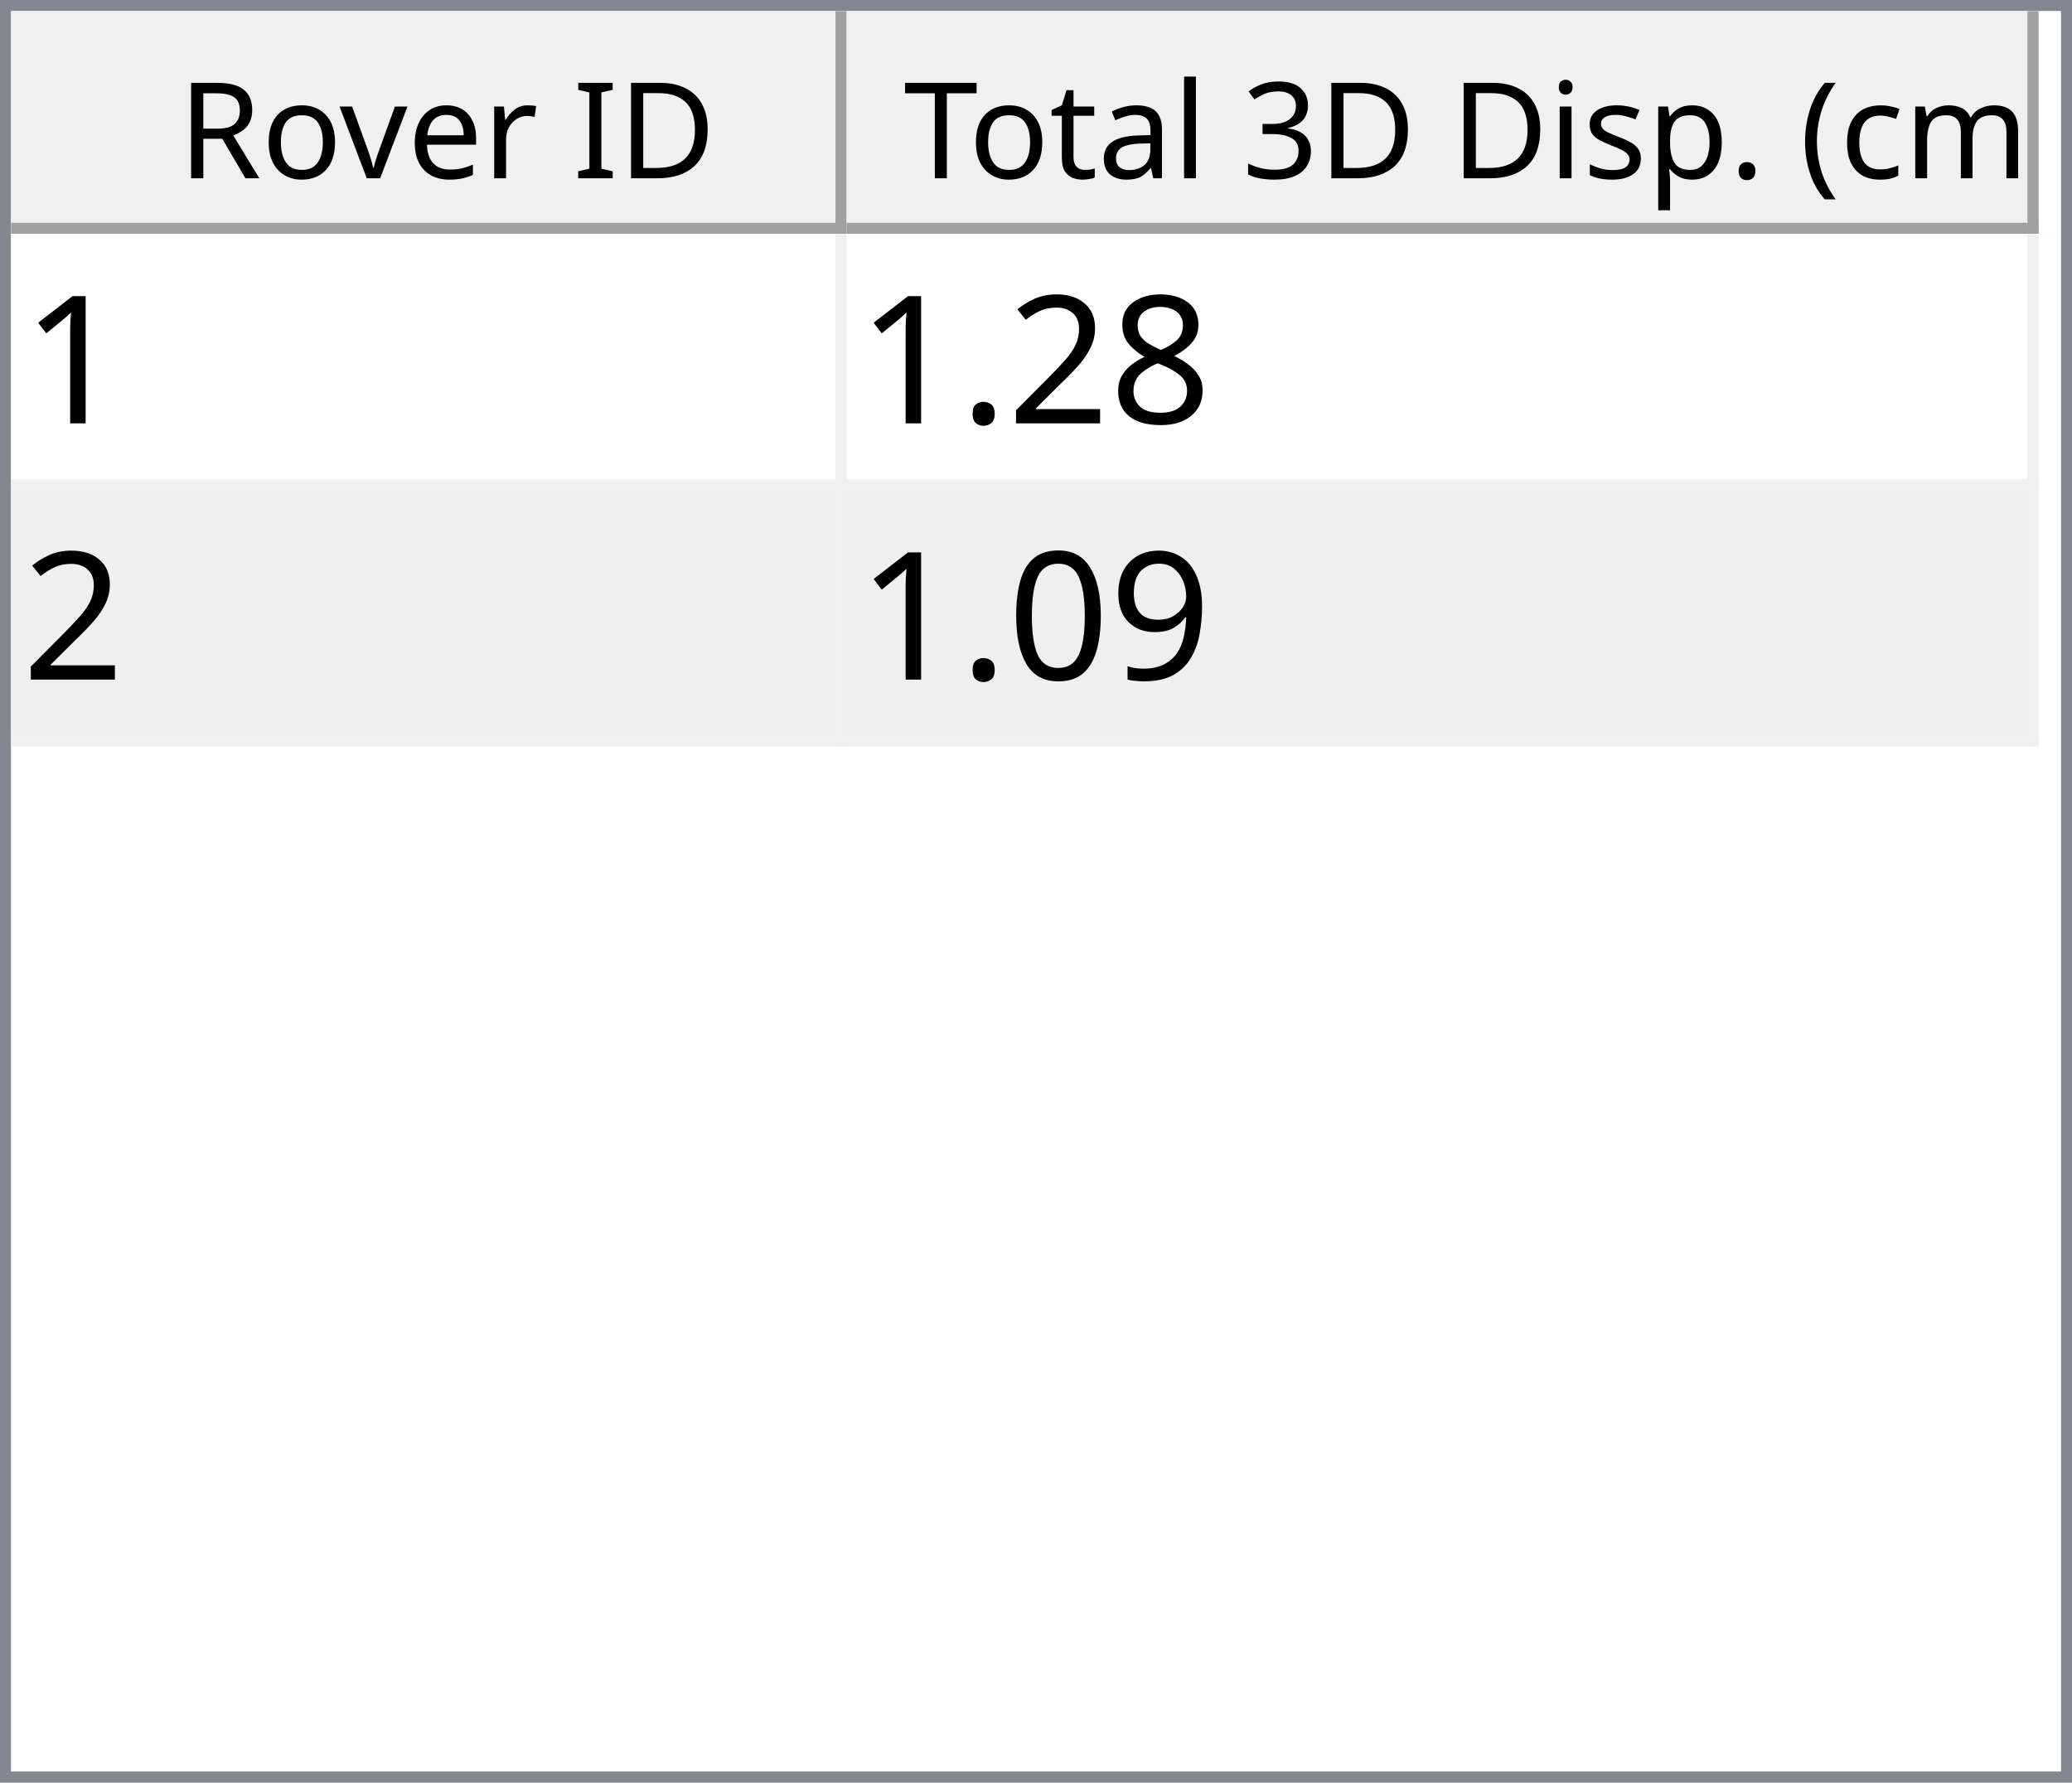
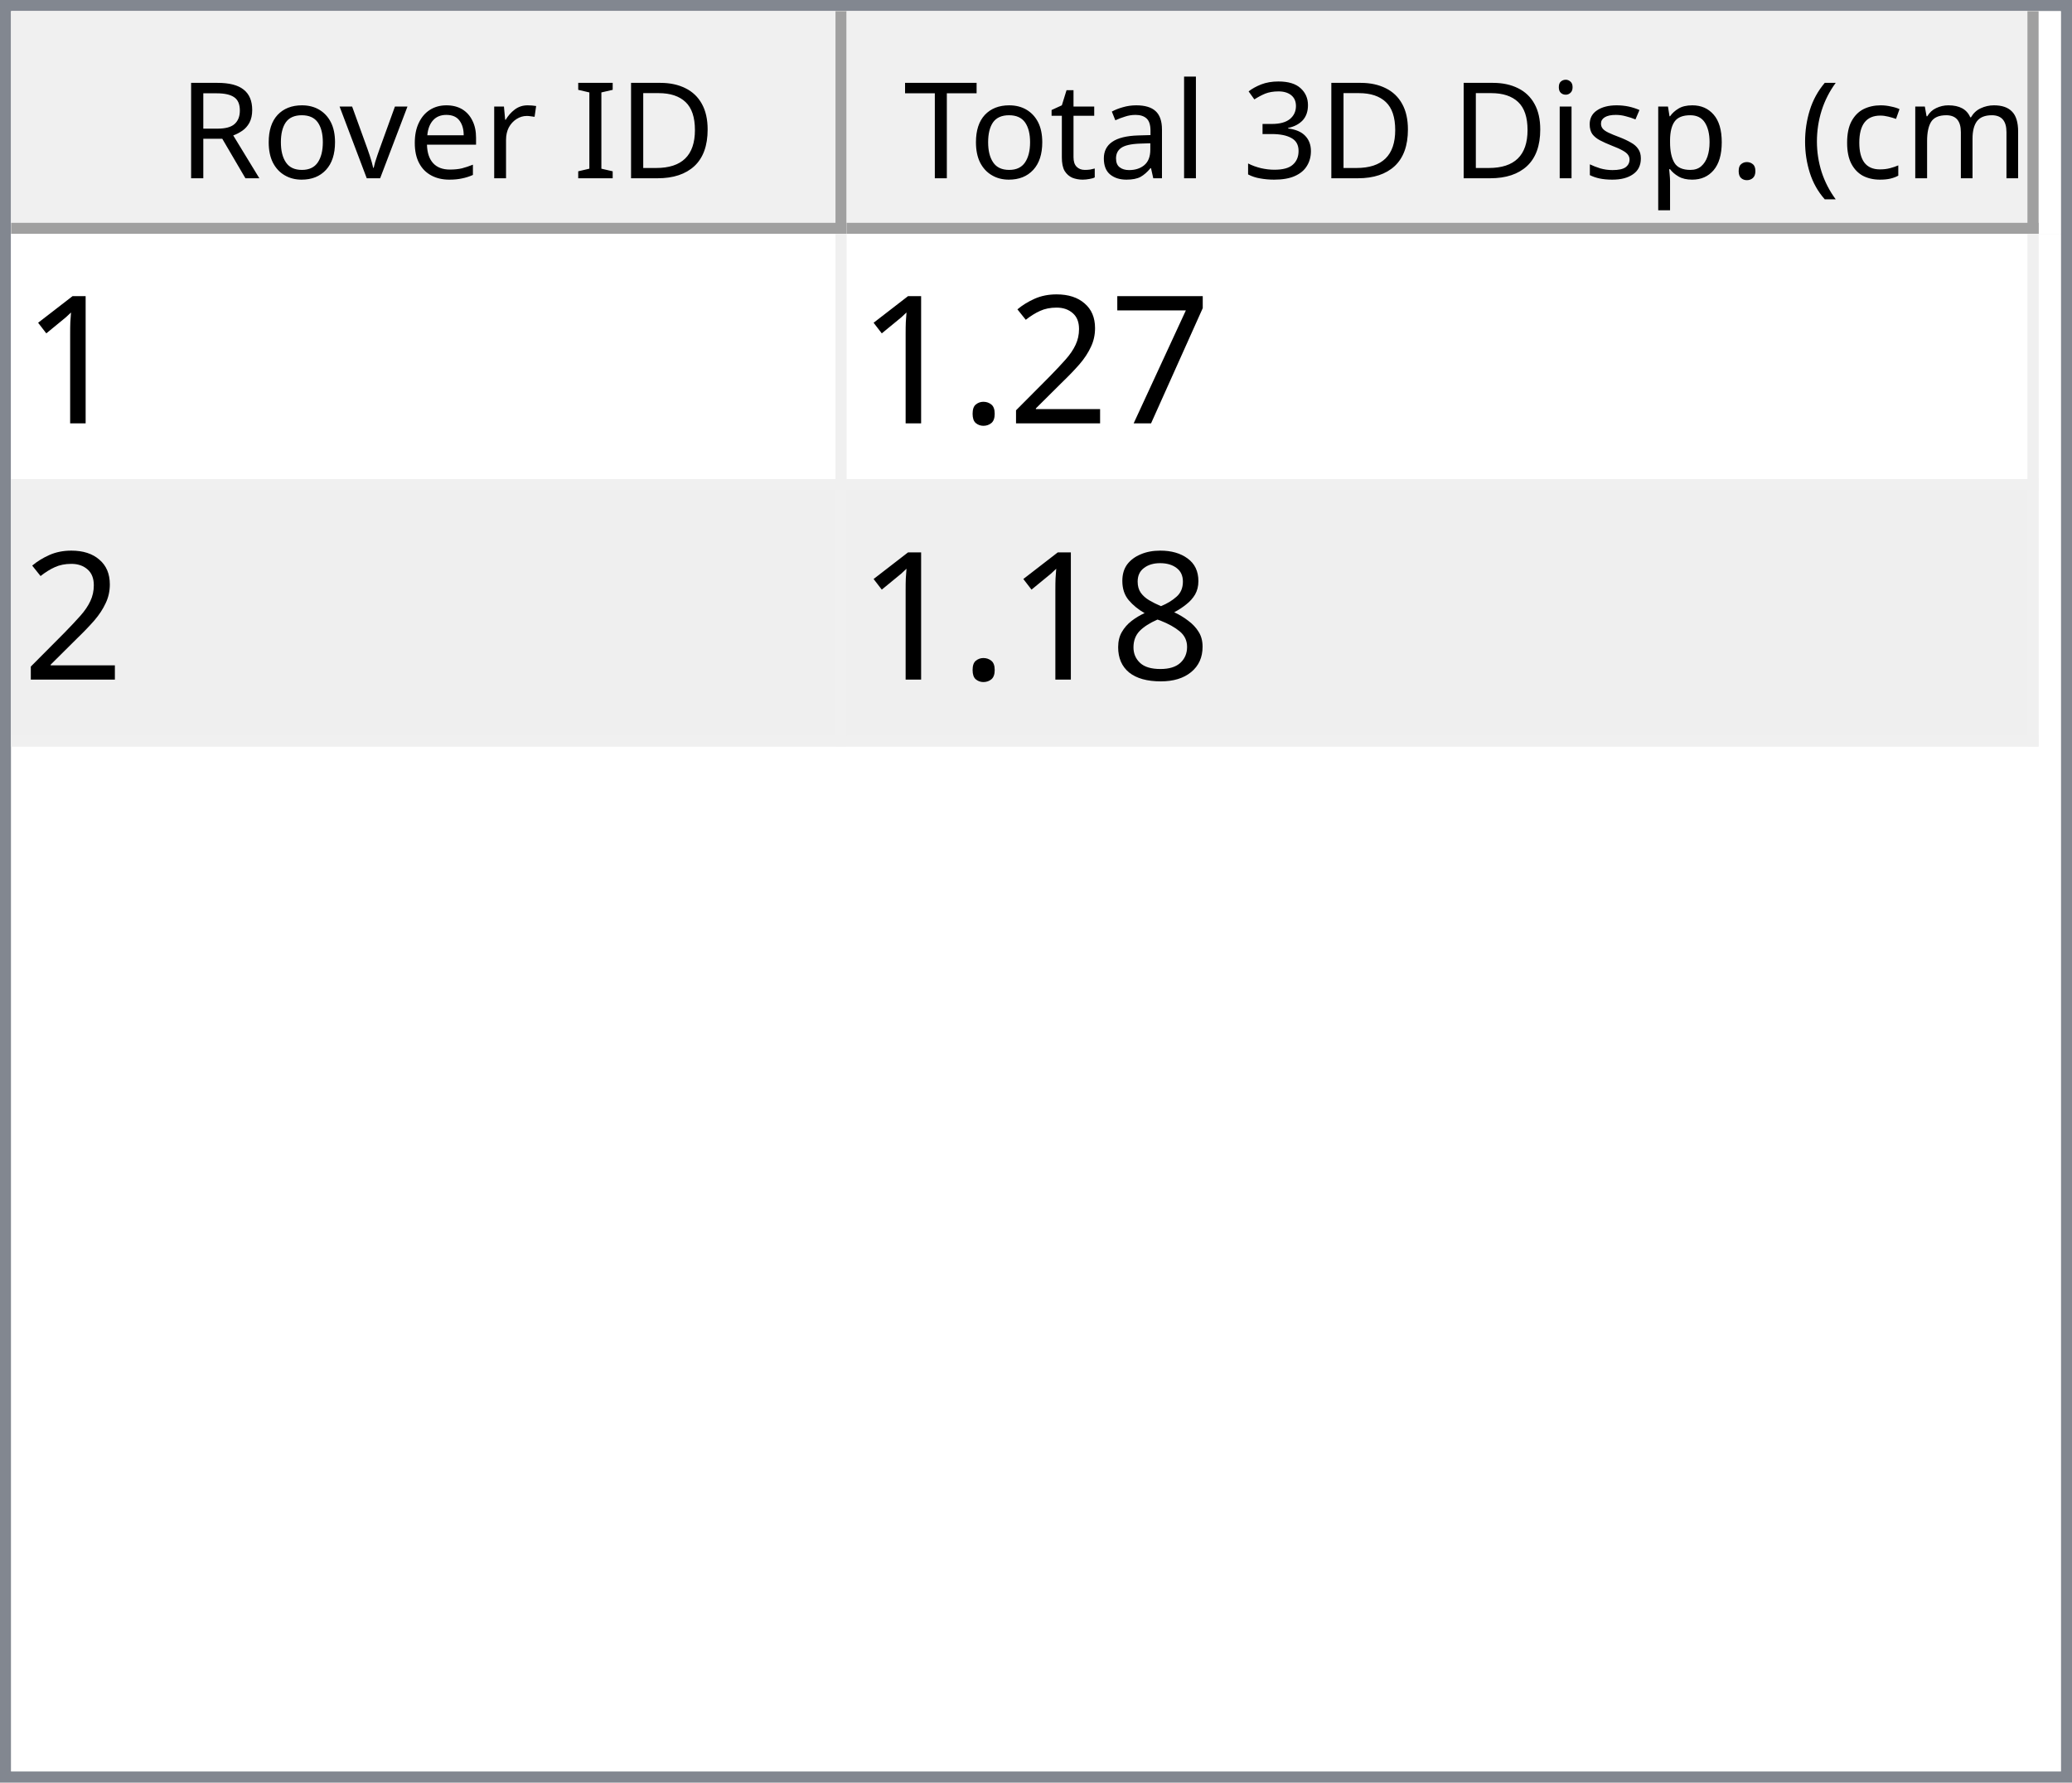
<svg xmlns="http://www.w3.org/2000/svg" style="fill-opacity:1; color-rendering:auto; color-interpolation:auto; text-rendering:auto; stroke:black; stroke-linecap:square; stroke-miterlimit:10; shape-rendering:auto; stroke-opacity:1; fill:black; stroke-dasharray:none; font-weight:normal; stroke-width:1; font-family:'Dialog'; font-style:normal; stroke-linejoin:miter; font-size:12px; stroke-dashoffset:0; image-rendering:auto;" width="186" height="160">
  <defs id="genericDefs" />
  <g>
    <defs id="defs1">
      <clipPath clipPathUnits="userSpaceOnUse" id="clipPath1">
        <path d="M0 0 L186 0 L186 160 L0 160 L0 0 Z" />
      </clipPath>
      <clipPath clipPathUnits="userSpaceOnUse" id="clipPath2">
        <path d="M0 0 L0 160 L186 160 L186 0 Z" />
      </clipPath>
      <clipPath clipPathUnits="userSpaceOnUse" id="clipPath3">
        <path d="M0 0 L0 20 L184 20 L184 0 Z" />
      </clipPath>
      <clipPath clipPathUnits="userSpaceOnUse" id="clipPath4">
        <path d="M0 0 L0 20 L75 20 L75 0 Z" />
      </clipPath>
      <clipPath clipPathUnits="userSpaceOnUse" id="clipPath5">
        <path d="M1 1 L1 19 L74 19 L74 1 Z" />
      </clipPath>
      <clipPath clipPathUnits="userSpaceOnUse" id="clipPath6">
        <path d="M0 0 L0 18 L73 18 L73 0 Z" />
      </clipPath>
      <clipPath clipPathUnits="userSpaceOnUse" id="clipPath7">
        <path d="M-0.5 -0.5 L-0.5 19.5 L74.5 19.5 L74.5 -0.5 Z" />
      </clipPath>
      <clipPath clipPathUnits="userSpaceOnUse" id="clipPath8">
        <path d="M0 0 L0 20 L107 20 L107 0 Z" />
      </clipPath>
      <clipPath clipPathUnits="userSpaceOnUse" id="clipPath9">
        <path d="M1 1 L1 19 L106 19 L106 1 Z" />
      </clipPath>
      <clipPath clipPathUnits="userSpaceOnUse" id="clipPath10">
        <path d="M0 0 L0 18 L105 18 L105 0 Z" />
      </clipPath>
      <clipPath clipPathUnits="userSpaceOnUse" id="clipPath11">
        <path d="M-0.5 -0.5 L-0.5 19.5 L106.5 19.5 L106.5 -0.5 Z" />
      </clipPath>
      <clipPath clipPathUnits="userSpaceOnUse" id="clipPath12">
        <path d="M0 0 L0 138 L184 138 L184 0 Z" />
      </clipPath>
      <clipPath clipPathUnits="userSpaceOnUse" id="clipPath13">
        <path d="M0 0 L0 46 L182 46 L182 0 Z" />
      </clipPath>
      <clipPath clipPathUnits="userSpaceOnUse" id="clipPath14">
        <path d="M-0.5 -0.5 L-0.5 45.5 L181.5 45.5 L181.5 -0.5 Z" />
      </clipPath>
      <clipPath clipPathUnits="userSpaceOnUse" id="clipPath15">
        <path d="M0 0 L0 22 L74 22 L74 0 Z" />
      </clipPath>
      <clipPath clipPathUnits="userSpaceOnUse" id="clipPath16">
        <path d="M0 0 L0 22 L106 22 L106 0 Z" />
      </clipPath>
      <font horiz-adv-x="64.551" id="font1">
        <font-face ascent="107.91" descent="25.098" units-per-em="100" style="font-style:normal; font-family:Segoe UI; font-weight:normal;" />
        <missing-glyph horiz-adv-x="64.551" d="M8.109 0 L8.109 68.266 L56.453 68.266 L56.453 0 L8.109 0 ZM15.328 7.234 L49.219 7.234 L49.219 61.031 L15.328 61.031 L15.328 7.234 Z" />
        <glyph unicode="D" horiz-adv-x="70.117" d="M9.188 0 L9.188 70.016 L28.516 70.016 Q65.531 70.016 65.531 35.891 Q65.531 19.672 55.25 9.836 Q44.969 0 27.734 0 L9.188 0 ZM17.391 62.594 L17.391 7.422 L27.828 7.422 Q41.609 7.422 49.273 14.797 Q56.938 22.172 56.938 35.688 Q56.938 62.594 28.328 62.594 L17.391 62.594 Z" />
        <glyph unicode="I" horiz-adv-x="26.611" d="M17.391 0 L9.188 0 L9.188 70.016 L17.391 70.016 L17.391 0 Z" />
        <glyph unicode=" " horiz-adv-x="27.393" d="" />
        <glyph unicode="r" horiz-adv-x="34.766" d="M34.188 41.891 Q32.078 43.5 28.125 43.5 Q23 43.5 19.555 38.672 Q16.109 33.844 16.109 25.484 L16.109 0 L8.109 0 L8.109 50 L16.109 50 L16.109 39.703 L16.312 39.703 Q18.016 44.969 21.531 47.922 Q25.047 50.875 29.391 50.875 Q32.516 50.875 34.188 50.203 L34.188 41.891 Z" />
        <glyph unicode="e" horiz-adv-x="52.295" d="M48.297 23 L12.984 23 Q13.188 14.656 17.484 10.109 Q21.781 5.562 29.297 5.562 Q37.75 5.562 44.828 11.141 L44.828 3.609 Q38.234 -1.172 27.391 -1.172 Q16.797 -1.172 10.742 5.641 Q4.688 12.453 4.688 24.812 Q4.688 36.469 11.305 43.82 Q17.922 51.172 27.734 51.172 Q37.547 51.172 42.922 44.828 Q48.297 38.484 48.297 27.203 L48.297 23 ZM40.094 29.781 Q40.047 36.719 36.75 40.578 Q33.453 44.438 27.594 44.438 Q21.922 44.438 17.969 40.383 Q14.016 36.328 13.094 29.781 L40.094 29.781 Z" />
        <glyph unicode="v" horiz-adv-x="47.9" d="M47.406 50 L27.484 0 L19.625 0 L0.688 50 L9.469 50 L22.172 13.672 Q23.578 9.672 23.922 6.688 L24.125 6.688 Q24.609 10.453 25.688 13.484 L38.969 50 L47.406 50 Z" />
        <glyph unicode="o" horiz-adv-x="58.594" d="M29 -1.172 Q17.922 -1.172 11.305 5.836 Q4.688 12.844 4.688 24.422 Q4.688 37.016 11.57 44.094 Q18.453 51.172 30.172 51.172 Q41.359 51.172 47.633 44.289 Q53.906 37.406 53.906 25.203 Q53.906 13.234 47.141 6.031 Q40.375 -1.172 29 -1.172 ZM29.594 44.438 Q21.875 44.438 17.383 39.188 Q12.891 33.938 12.891 24.703 Q12.891 15.828 17.43 10.695 Q21.969 5.562 29.594 5.562 Q37.359 5.562 41.531 10.594 Q45.703 15.625 45.703 24.906 Q45.703 34.281 41.531 39.359 Q37.359 44.438 29.594 44.438 Z" />
        <glyph unicode="R" horiz-adv-x="59.814" d="M59.375 0 L49.609 0 L37.891 19.625 Q36.281 22.359 34.766 24.289 Q33.25 26.219 31.664 27.438 Q30.078 28.656 28.25 29.219 Q26.422 29.781 24.125 29.781 L17.391 29.781 L17.391 0 L9.188 0 L9.188 70.016 L30.078 70.016 Q34.672 70.016 38.555 68.867 Q42.438 67.719 45.289 65.375 Q48.141 63.031 49.758 59.547 Q51.375 56.062 51.375 51.375 Q51.375 47.703 50.273 44.656 Q49.172 41.609 47.148 39.211 Q45.125 36.812 42.266 35.133 Q39.406 33.453 35.844 32.516 L35.844 32.328 Q37.594 31.547 38.891 30.547 Q40.188 29.547 41.359 28.18 Q42.531 26.812 43.68 25.078 Q44.828 23.344 46.234 21.047 L59.375 0 ZM17.391 62.594 L17.391 37.203 L28.516 37.203 Q31.594 37.203 34.203 38.133 Q36.812 39.062 38.719 40.797 Q40.625 42.531 41.703 45.047 Q42.781 47.562 42.781 50.688 Q42.781 56.297 39.141 59.445 Q35.5 62.594 28.609 62.594 L17.391 62.594 Z" />
        <glyph unicode=")" horiz-adv-x="30.176" d="M8.297 -15.922 L1.172 -15.922 Q16.406 2.344 16.406 26.812 Q16.406 51.469 1.078 70.016 L8.297 70.016 Q23.531 52.156 23.531 26.703 Q23.531 1.375 8.297 -15.922 Z" />
        <glyph unicode="m" horiz-adv-x="86.133" d="M79.109 0 L71.094 0 L71.094 28.719 Q71.094 37.016 68.531 40.727 Q65.969 44.438 59.906 44.438 Q54.781 44.438 51.195 39.75 Q47.609 35.062 47.609 28.516 L47.609 0 L39.594 0 L39.594 29.688 Q39.594 44.438 28.219 44.438 Q22.953 44.438 19.531 40.016 Q16.109 35.594 16.109 28.516 L16.109 0 L8.109 0 L8.109 50 L16.109 50 L16.109 42.094 L16.312 42.094 Q21.625 51.172 31.844 51.172 Q36.969 51.172 40.773 48.312 Q44.578 45.453 46 40.828 Q51.562 51.172 62.594 51.172 Q79.109 51.172 79.109 30.812 L79.109 0 Z" />
        <glyph unicode="c" horiz-adv-x="46.191" d="M42.188 2.297 Q36.422 -1.172 28.516 -1.172 Q17.828 -1.172 11.258 5.789 Q4.688 12.75 4.688 23.828 Q4.688 36.188 11.766 43.68 Q18.844 51.172 30.672 51.172 Q37.25 51.172 42.281 48.734 L42.281 40.531 Q36.719 44.438 30.375 44.438 Q22.703 44.438 17.797 38.945 Q12.891 33.453 12.891 24.516 Q12.891 15.719 17.508 10.641 Q22.125 5.562 29.891 5.562 Q36.422 5.562 42.188 9.906 L42.188 2.297 Z" />
        <glyph unicode="(" horiz-adv-x="30.176" d="M29.109 -15.922 L21.969 -15.922 Q6.844 1.375 6.844 26.703 Q6.844 52.156 21.969 70.016 L29.203 70.016 Q13.875 51.469 13.875 26.812 Q13.875 2.344 29.109 -15.922 Z" />
        <glyph unicode="." horiz-adv-x="21.68" d="M10.891 -1.078 Q8.641 -1.078 7.055 0.539 Q5.469 2.156 5.469 4.391 Q5.469 6.641 7.055 8.273 Q8.641 9.906 10.891 9.906 Q13.188 9.906 14.797 8.273 Q16.406 6.641 16.406 4.391 Q16.406 2.156 14.797 0.539 Q13.188 -1.078 10.891 -1.078 Z" />
        <glyph unicode="p" horiz-adv-x="58.789" d="M16.312 7.234 L16.109 7.234 L16.109 -23 L8.109 -23 L8.109 50 L16.109 50 L16.109 41.219 L16.312 41.219 Q22.219 51.172 33.594 51.172 Q43.266 51.172 48.688 44.461 Q54.109 37.75 54.109 26.469 Q54.109 13.922 48 6.375 Q41.891 -1.172 31.297 -1.172 Q21.578 -1.172 16.312 7.234 ZM16.109 27.391 L16.109 20.406 Q16.109 14.203 20.141 9.883 Q24.172 5.562 30.375 5.562 Q37.641 5.562 41.773 11.133 Q45.906 16.703 45.906 26.609 Q45.906 34.969 42.047 39.703 Q38.188 44.438 31.594 44.438 Q24.609 44.438 20.359 39.578 Q16.109 34.719 16.109 27.391 Z" />
        <glyph unicode="s" horiz-adv-x="42.432" d="M5.078 1.812 L5.078 10.406 Q11.625 5.562 19.484 5.562 Q30.031 5.562 30.031 12.594 Q30.031 14.594 29.125 15.992 Q28.219 17.391 26.68 18.461 Q25.141 19.531 23.07 20.383 Q21 21.234 18.609 22.172 Q15.281 23.484 12.766 24.828 Q10.25 26.172 8.57 27.859 Q6.891 29.547 6.031 31.695 Q5.172 33.844 5.172 36.719 Q5.172 40.234 6.789 42.945 Q8.406 45.656 11.086 47.484 Q13.766 49.312 17.211 50.242 Q20.656 51.172 24.312 51.172 Q30.812 51.172 35.938 48.922 L35.938 40.828 Q30.422 44.438 23.25 44.438 Q21 44.438 19.195 43.922 Q17.391 43.406 16.094 42.477 Q14.797 41.547 14.086 40.258 Q13.375 38.969 13.375 37.406 Q13.375 35.453 14.086 34.133 Q14.797 32.812 16.164 31.789 Q17.531 30.766 19.484 29.938 Q21.438 29.109 23.922 28.125 Q27.25 26.859 29.883 25.516 Q32.516 24.172 34.375 22.484 Q36.234 20.797 37.234 18.602 Q38.234 16.406 38.234 13.375 Q38.234 9.672 36.602 6.938 Q34.969 4.203 32.234 2.398 Q29.5 0.594 25.93 -0.289 Q22.359 -1.172 18.453 -1.172 Q10.75 -1.172 5.078 1.812 Z" />
        <glyph unicode="i" horiz-adv-x="24.219" d="M12.203 62.703 Q10.062 62.703 8.547 64.164 Q7.031 65.625 7.031 67.875 Q7.031 70.125 8.547 71.609 Q10.062 73.094 12.203 73.094 Q14.406 73.094 15.945 71.609 Q17.484 70.125 17.484 67.875 Q17.484 65.719 15.945 64.211 Q14.406 62.703 12.203 62.703 ZM16.109 0 L8.109 0 L8.109 50 L16.109 50 L16.109 0 Z" />
        <glyph unicode="3" horiz-adv-x="53.906" d="M46.531 19.828 Q46.531 15.094 44.75 11.211 Q42.969 7.328 39.719 4.57 Q36.469 1.812 31.93 0.297 Q27.391 -1.219 21.922 -1.219 Q11.922 -1.219 6 2.594 L6 11.188 Q13.094 5.609 22.219 5.609 Q25.875 5.609 28.828 6.539 Q31.781 7.469 33.906 9.227 Q36.031 10.984 37.18 13.477 Q38.328 15.969 38.328 19.094 Q38.328 32.812 18.797 32.812 L12.984 32.812 L12.984 39.594 L18.5 39.594 Q35.797 39.594 35.797 52.484 Q35.797 64.406 22.609 64.406 Q15.188 64.406 8.688 59.422 L8.688 67.188 Q15.375 71.188 24.609 71.188 Q29 71.188 32.57 69.969 Q36.141 68.75 38.68 66.555 Q41.219 64.359 42.609 61.281 Q44 58.203 44 54.5 Q44 40.672 30.031 36.719 L30.031 36.531 Q33.594 36.141 36.625 34.797 Q39.656 33.453 41.852 31.305 Q44.047 29.156 45.289 26.25 Q46.531 23.344 46.531 19.828 Z" />
        <glyph unicode="l" horiz-adv-x="24.219" d="M16.109 0 L8.109 0 L8.109 74.031 L16.109 74.031 L16.109 0 Z" />
        <glyph unicode="a" horiz-adv-x="50.879" d="M43.891 0 L35.891 0 L35.891 7.812 L35.688 7.812 Q30.469 -1.172 20.312 -1.172 Q12.844 -1.172 8.617 2.781 Q4.391 6.734 4.391 13.281 Q4.391 27.297 20.906 29.594 L35.891 31.688 Q35.891 44.438 25.594 44.438 Q16.547 44.438 9.281 38.281 L9.281 46.484 Q16.656 51.172 26.266 51.172 Q43.891 51.172 43.891 32.516 L43.891 0 ZM35.891 25.297 L23.828 23.641 Q18.266 22.859 15.43 20.875 Q12.594 18.891 12.594 13.875 Q12.594 10.203 15.211 7.883 Q17.828 5.562 22.172 5.562 Q28.125 5.562 32.008 9.742 Q35.891 13.922 35.891 20.312 L35.891 25.297 Z" />
        <glyph unicode="t" horiz-adv-x="33.887" d="M31.297 0.484 Q28.469 -1.078 23.828 -1.078 Q10.688 -1.078 10.688 13.578 L10.688 43.172 L2.094 43.172 L2.094 50 L10.688 50 L10.688 62.203 L18.703 64.797 L18.703 50 L31.297 50 L31.297 43.172 L18.703 43.172 L18.703 14.984 Q18.703 9.969 20.414 7.82 Q22.125 5.672 26.078 5.672 Q29.109 5.672 31.297 7.328 L31.297 0.484 Z" />
        <glyph unicode="T" horiz-adv-x="52.393" d="M50.594 62.594 L30.375 62.594 L30.375 0 L22.172 0 L22.172 62.594 L2 62.594 L2 70.016 L50.594 70.016 L50.594 62.594 Z" />
      </font>
      <font horiz-adv-x="75.0" id="font2">
        <font-face ascent="100.537" descent="21.973" units-per-em="100" style="font-style:normal; font-family:sans-serif; font-weight:normal;" />
        <missing-glyph horiz-adv-x="75.0" d="M12.5 0 L12.5 62.5 L62.5 62.5 L62.5 0 L12.5 0 ZM14.062 1.562 L60.938 1.562 L60.938 60.938 L14.062 60.938 L14.062 1.562 Z" />
        <glyph unicode="1" horiz-adv-x="55.615" d="M37.25 0 L28.469 0 L28.469 56 Q25.297 52.984 20.141 49.953 Q14.984 46.922 10.891 45.406 L10.891 53.906 Q18.266 57.375 23.781 62.305 Q29.297 67.234 31.594 71.875 L37.25 71.875 L37.25 0 Z" />
-         <glyph unicode="8" horiz-adv-x="55.615" d="M17.672 38.812 Q12.203 40.828 9.57 44.539 Q6.938 48.25 6.938 53.422 Q6.938 61.234 12.555 66.555 Q18.172 71.875 27.484 71.875 Q36.859 71.875 42.578 66.43 Q48.297 60.984 48.297 53.172 Q48.297 48.188 45.68 44.508 Q43.062 40.828 37.75 38.812 Q44.344 36.672 47.781 31.883 Q51.219 27.094 51.219 20.453 Q51.219 11.281 44.727 5.031 Q38.234 -1.219 27.641 -1.219 Q17.047 -1.219 10.547 5.055 Q4.047 11.328 4.047 20.703 Q4.047 27.688 7.594 32.398 Q11.141 37.109 17.672 38.812 ZM15.922 53.719 Q15.922 48.641 19.195 45.414 Q22.469 42.188 27.688 42.188 Q32.766 42.188 36.016 45.383 Q39.266 48.578 39.266 53.219 Q39.266 58.062 35.914 61.359 Q32.562 64.656 27.594 64.656 Q22.562 64.656 19.242 61.43 Q15.922 58.203 15.922 53.719 ZM13.094 20.656 Q13.094 16.891 14.875 13.375 Q16.656 9.859 20.172 7.93 Q23.688 6 27.734 6 Q34.031 6 38.133 10.055 Q42.234 14.109 42.234 20.359 Q42.234 26.703 38.016 30.859 Q33.797 35.016 27.438 35.016 Q21.234 35.016 17.164 30.914 Q13.094 26.812 13.094 20.656 Z" />
+         <glyph unicode="7" horiz-adv-x="55.615" d="M4.734 62.203 L4.734 70.656 L51.078 70.656 L51.078 63.812 Q44.234 56.547 37.523 44.484 Q30.812 32.422 27.156 19.672 Q24.516 10.688 23.781 0 L14.75 0 Q14.891 8.453 18.062 20.414 Q21.234 32.375 27.172 43.484 Q33.109 54.594 39.797 62.203 L4.734 62.203 Z" />
        <glyph unicode="2" horiz-adv-x="55.615" d="M50.344 8.453 L50.344 0 L3.031 0 Q2.938 3.172 4.047 6.109 Q5.859 10.938 9.836 15.625 Q13.812 20.312 21.344 26.469 Q33.016 36.031 37.117 41.625 Q41.219 47.219 41.219 52.203 Q41.219 57.422 37.477 61.008 Q33.734 64.594 27.734 64.594 Q21.391 64.594 17.578 60.789 Q13.766 56.984 13.719 50.25 L4.688 51.172 Q5.609 61.281 11.664 66.578 Q17.719 71.875 27.938 71.875 Q38.234 71.875 44.242 66.164 Q50.25 60.453 50.25 52 Q50.25 47.703 48.492 43.555 Q46.734 39.406 42.656 34.812 Q38.578 30.219 29.109 22.219 Q21.188 15.578 18.945 13.211 Q16.703 10.844 15.234 8.453 L50.344 8.453 Z" />
        <glyph unicode="." horiz-adv-x="27.783" d="M9.078 0 L9.078 10.016 L19.094 10.016 L19.094 0 L9.078 0 Z" />
-         <glyph unicode="9" horiz-adv-x="55.615" d="M5.469 16.547 L13.922 17.328 Q14.984 11.375 18.016 8.688 Q21.047 6 25.781 6 Q29.828 6 32.883 7.859 Q35.938 9.719 37.891 12.82 Q39.844 15.922 41.164 21.195 Q42.484 26.469 42.484 31.938 Q42.484 32.516 42.438 33.688 Q39.797 29.5 35.234 26.883 Q30.672 24.266 25.344 24.266 Q16.453 24.266 10.305 30.711 Q4.156 37.156 4.156 47.703 Q4.156 58.594 10.578 65.234 Q17 71.875 26.656 71.875 Q33.641 71.875 39.43 68.117 Q45.219 64.359 48.219 57.398 Q51.219 50.438 51.219 37.25 Q51.219 23.531 48.242 15.406 Q45.266 7.281 39.383 3.031 Q33.5 -1.219 25.594 -1.219 Q17.188 -1.219 11.867 3.445 Q6.547 8.109 5.469 16.547 ZM41.453 48.141 Q41.453 55.719 37.43 60.156 Q33.406 64.594 27.734 64.594 Q21.875 64.594 17.531 59.812 Q13.188 55.031 13.188 47.406 Q13.188 40.578 17.312 36.305 Q21.438 32.031 27.484 32.031 Q33.594 32.031 37.523 36.305 Q41.453 40.578 41.453 48.141 Z" />
-         <glyph unicode="0" horiz-adv-x="55.615" d="M4.156 35.297 Q4.156 48 6.766 55.742 Q9.375 63.484 14.523 67.68 Q19.672 71.875 27.484 71.875 Q33.25 71.875 37.594 69.555 Q41.938 67.234 44.773 62.867 Q47.609 58.5 49.219 52.227 Q50.828 45.953 50.828 35.297 Q50.828 22.703 48.242 14.969 Q45.656 7.234 40.508 3.008 Q35.359 -1.219 27.484 -1.219 Q17.141 -1.219 11.234 6.203 Q4.156 15.141 4.156 35.297 ZM13.188 35.297 Q13.188 17.672 17.312 11.836 Q21.438 6 27.484 6 Q33.547 6 37.672 11.859 Q41.797 17.719 41.797 35.297 Q41.797 52.984 37.672 58.789 Q33.547 64.594 27.391 64.594 Q21.344 64.594 17.719 59.469 Q13.188 52.938 13.188 35.297 Z" />
+         <glyph unicode="8" horiz-adv-x="55.615" d="M17.672 38.812 Q12.203 40.828 9.57 44.539 Q6.938 48.25 6.938 53.422 Q6.938 61.234 12.555 66.555 Q18.172 71.875 27.484 71.875 Q36.859 71.875 42.578 66.43 Q48.297 60.984 48.297 53.172 Q48.297 48.188 45.68 44.508 Q43.062 40.828 37.75 38.812 Q44.344 36.672 47.781 31.883 Q51.219 27.094 51.219 20.453 Q51.219 11.281 44.727 5.031 Q38.234 -1.219 27.641 -1.219 Q17.047 -1.219 10.547 5.055 Q4.047 11.328 4.047 20.703 Q4.047 27.688 7.594 32.398 Q11.141 37.109 17.672 38.812 ZM15.922 53.719 Q15.922 48.641 19.195 45.414 Q22.469 42.188 27.688 42.188 Q32.766 42.188 36.016 45.383 Q39.266 48.578 39.266 53.219 Q39.266 58.062 35.914 61.359 Q32.562 64.656 27.594 64.656 Q22.562 64.656 19.242 61.43 Q15.922 58.203 15.922 53.719 ZM13.094 20.656 Q13.094 16.891 14.875 13.375 Q16.656 9.859 20.172 7.93 Q23.688 6 27.734 6 Q34.031 6 38.133 10.055 Q42.234 14.109 42.234 20.359 Q42.234 26.703 38.016 30.859 Q33.797 35.016 27.438 35.016 Q21.234 35.016 17.164 30.914 Q13.094 26.812 13.094 20.656 Z" />
      </font>
    </defs>
    <g style="fill:white; stroke:white;">
      <rect x="0" y="0" width="186" style="clip-path:url(#clipPath1); stroke:none;" height="160" />
    </g>
    <g style="fill:white; text-rendering:optimizeSpeed; color-rendering:optimizeSpeed; image-rendering:optimizeSpeed; shape-rendering:crispEdges; stroke:white; color-interpolation:sRGB;">
      <rect x="0" width="186" height="160" y="0" style="stroke:none;" />
      <path style="stroke:none;" d="M0 160 L186 160 L186 0 L0 0 Z" />
    </g>
    <g style="fill:rgb(240,240,240); font-family:'Segoe UI'; stroke:rgb(240,240,240);">
      <rect x="0" y="0" width="186" style="clip-path:url(#clipPath2); stroke:none;" height="160" />
    </g>
    <g style="fill:rgb(130,135,144); font-family:'Segoe UI'; stroke:rgb(130,135,144);">
      <path d="M0 0 L186 0 L186 160 L0 160 L0 0 ZM1 1 L185 1 L185 159 L1 159 L1 1 Z" style="fill-rule:evenodd; clip-path:url(#clipPath2); stroke:none;" />
    </g>
    <g style="fill:white; font-family:'Segoe UI'; stroke:white;" transform="translate(1,1)">
      <rect x="0" y="0" width="184" style="clip-path:url(#clipPath3); stroke:none;" height="20" />
    </g>
    <g style="fill:rgb(240,240,240); font-family:'Segoe UI'; stroke:rgb(240,240,240);" transform="translate(1,1)">
      <rect x="0" y="0" width="75" style="clip-path:url(#clipPath4); stroke:none;" height="20" />
    </g>
    <g style="font-family:'Segoe UI';" transform="translate(2,2)">
      <text x="14" xml:space="preserve" y="14" style="clip-path:url(#clipPath6); stroke:none;">Rover ID</text>
    </g>
    <g style="fill:rgb(160,160,160); font-family:'Segoe UI'; stroke:rgb(160,160,160); stroke-linejoin:bevel;" transform="translate(1.5,1.5)">
      <line x1="74" x2="74" y1="0" style="fill:none; clip-path:url(#clipPath7);" y2="19" />
    </g>
    <g style="fill:rgb(160,160,160); font-family:'Segoe UI'; stroke:rgb(160,160,160); stroke-linejoin:bevel;" transform="matrix(1,0,0,1,1,1) translate(0.5,0.5)">
      <line x1="0" x2="74" y1="19" style="fill:none; clip-path:url(#clipPath7);" y2="19" />
    </g>
    <g style="fill:rgb(240,240,240); font-family:'Segoe UI'; stroke:rgb(240,240,240);" transform="translate(76,1)">
      <rect x="0" y="0" width="107" style="clip-path:url(#clipPath8); stroke:none;" height="20" />
    </g>
    <g style="font-family:'Segoe UI';" transform="translate(77,2)">
      <text x="1" xml:space="preserve" y="14" style="clip-path:url(#clipPath10); stroke:none;"> Total 3D Disp. (cm)</text>
    </g>
    <g style="fill:rgb(160,160,160); font-family:'Segoe UI'; stroke:rgb(160,160,160); stroke-linejoin:bevel;" transform="translate(76.5,1.5)">
      <line x1="106" x2="106" y1="0" style="fill:none; clip-path:url(#clipPath11);" y2="19" />
    </g>
    <g style="fill:rgb(160,160,160); font-family:'Segoe UI'; stroke:rgb(160,160,160); stroke-linejoin:bevel;" transform="matrix(1,0,0,1,76,1) translate(0.5,0.5)">
      <line x1="0" x2="106" y1="19" style="fill:none; clip-path:url(#clipPath11);" y2="19" />
    </g>
    <g style="fill:white; font-family:'Segoe UI'; stroke:white;" transform="translate(1,21)">
      <rect x="0" y="0" width="184" style="clip-path:url(#clipPath12); stroke:none;" height="138" />
    </g>
    <g style="fill:rgb(240,240,240); font-size:16px; font-family:sans-serif; stroke:rgb(240,240,240);" transform="translate(1,21)">
      <rect x="0" y="0" width="182" style="clip-path:url(#clipPath13); stroke:none;" height="46" />
      <line transform="translate(0.5,0.5)" x1="0" x2="181" y1="22" style="clip-path:url(#clipPath14); fill:none; stroke-linejoin:bevel;" y2="22" />
    </g>
    <g transform="matrix(1,0,0,1,1,21) translate(0.5,0.5)" style="fill:rgb(240,240,240); font-size:16px; font-family:sans-serif; stroke:rgb(240,240,240); stroke-linejoin:bevel;">
      <line x1="0" x2="181" y1="45" style="fill:none; clip-path:url(#clipPath14);" y2="45" />
    </g>
    <g transform="matrix(1,0,0,1,1,21) translate(0.5,0.5)" style="fill:rgb(240,240,240); font-size:16px; font-family:sans-serif; stroke:rgb(240,240,240); stroke-linejoin:bevel;">
      <line x1="74" x2="74" y1="0" style="fill:none; clip-path:url(#clipPath14);" y2="45" />
    </g>
    <g transform="matrix(1,0,0,1,1,21) translate(0.5,0.5)" style="fill:rgb(240,240,240); font-size:16px; font-family:sans-serif; stroke:rgb(240,240,240); stroke-linejoin:bevel;">
      <line x1="181" x2="181" y1="0" style="fill:none; clip-path:url(#clipPath14);" y2="45" />
    </g>
    <g style="fill:white; font-size:16px; font-family:sans-serif; stroke:white;" transform="matrix(1,0,0,1,1,21)">
      <rect x="0" y="0" width="74" style="clip-path:url(#clipPath15); stroke:none;" height="22" />
      <text x="1" y="17" style="fill:black; clip-path:url(#clipPath15); stroke:none;" xml:space="preserve">1</text>
    </g>
    <g style="fill:white; font-size:16px; font-family:sans-serif; stroke:white;" transform="matrix(1,0,0,1,1,21) translate(75,0)">
      <rect x="0" y="0" width="106" style="clip-path:url(#clipPath16); stroke:none;" height="22" />
-       <text x="1" y="17" style="fill:black; clip-path:url(#clipPath16); stroke:none;" xml:space="preserve">1.28</text>
+       <text x="1" y="17" style="fill:black; clip-path:url(#clipPath16); stroke:none;" xml:space="preserve">1.27</text>
    </g>
    <g style="fill:rgb(239,239,239); font-size:16px; font-family:sans-serif; stroke:rgb(239,239,239);" transform="matrix(1,0,0,1,1,21) translate(0,23)">
      <rect x="0" y="0" width="74" style="clip-path:url(#clipPath15); stroke:none;" height="22" />
      <text x="1" y="17" style="fill:black; clip-path:url(#clipPath15); stroke:none;" xml:space="preserve">2</text>
    </g>
    <g style="fill:rgb(239,239,239); font-size:16px; font-family:sans-serif; stroke:rgb(239,239,239);" transform="matrix(1,0,0,1,1,21) translate(75,23)">
      <rect x="0" y="0" width="106" style="clip-path:url(#clipPath16); stroke:none;" height="22" />
-       <text x="1" y="17" style="fill:black; clip-path:url(#clipPath16); stroke:none;" xml:space="preserve">1.09</text>
+       <text x="1" y="17" style="fill:black; clip-path:url(#clipPath16); stroke:none;" xml:space="preserve">1.18</text>
    </g>
  </g>
</svg>
